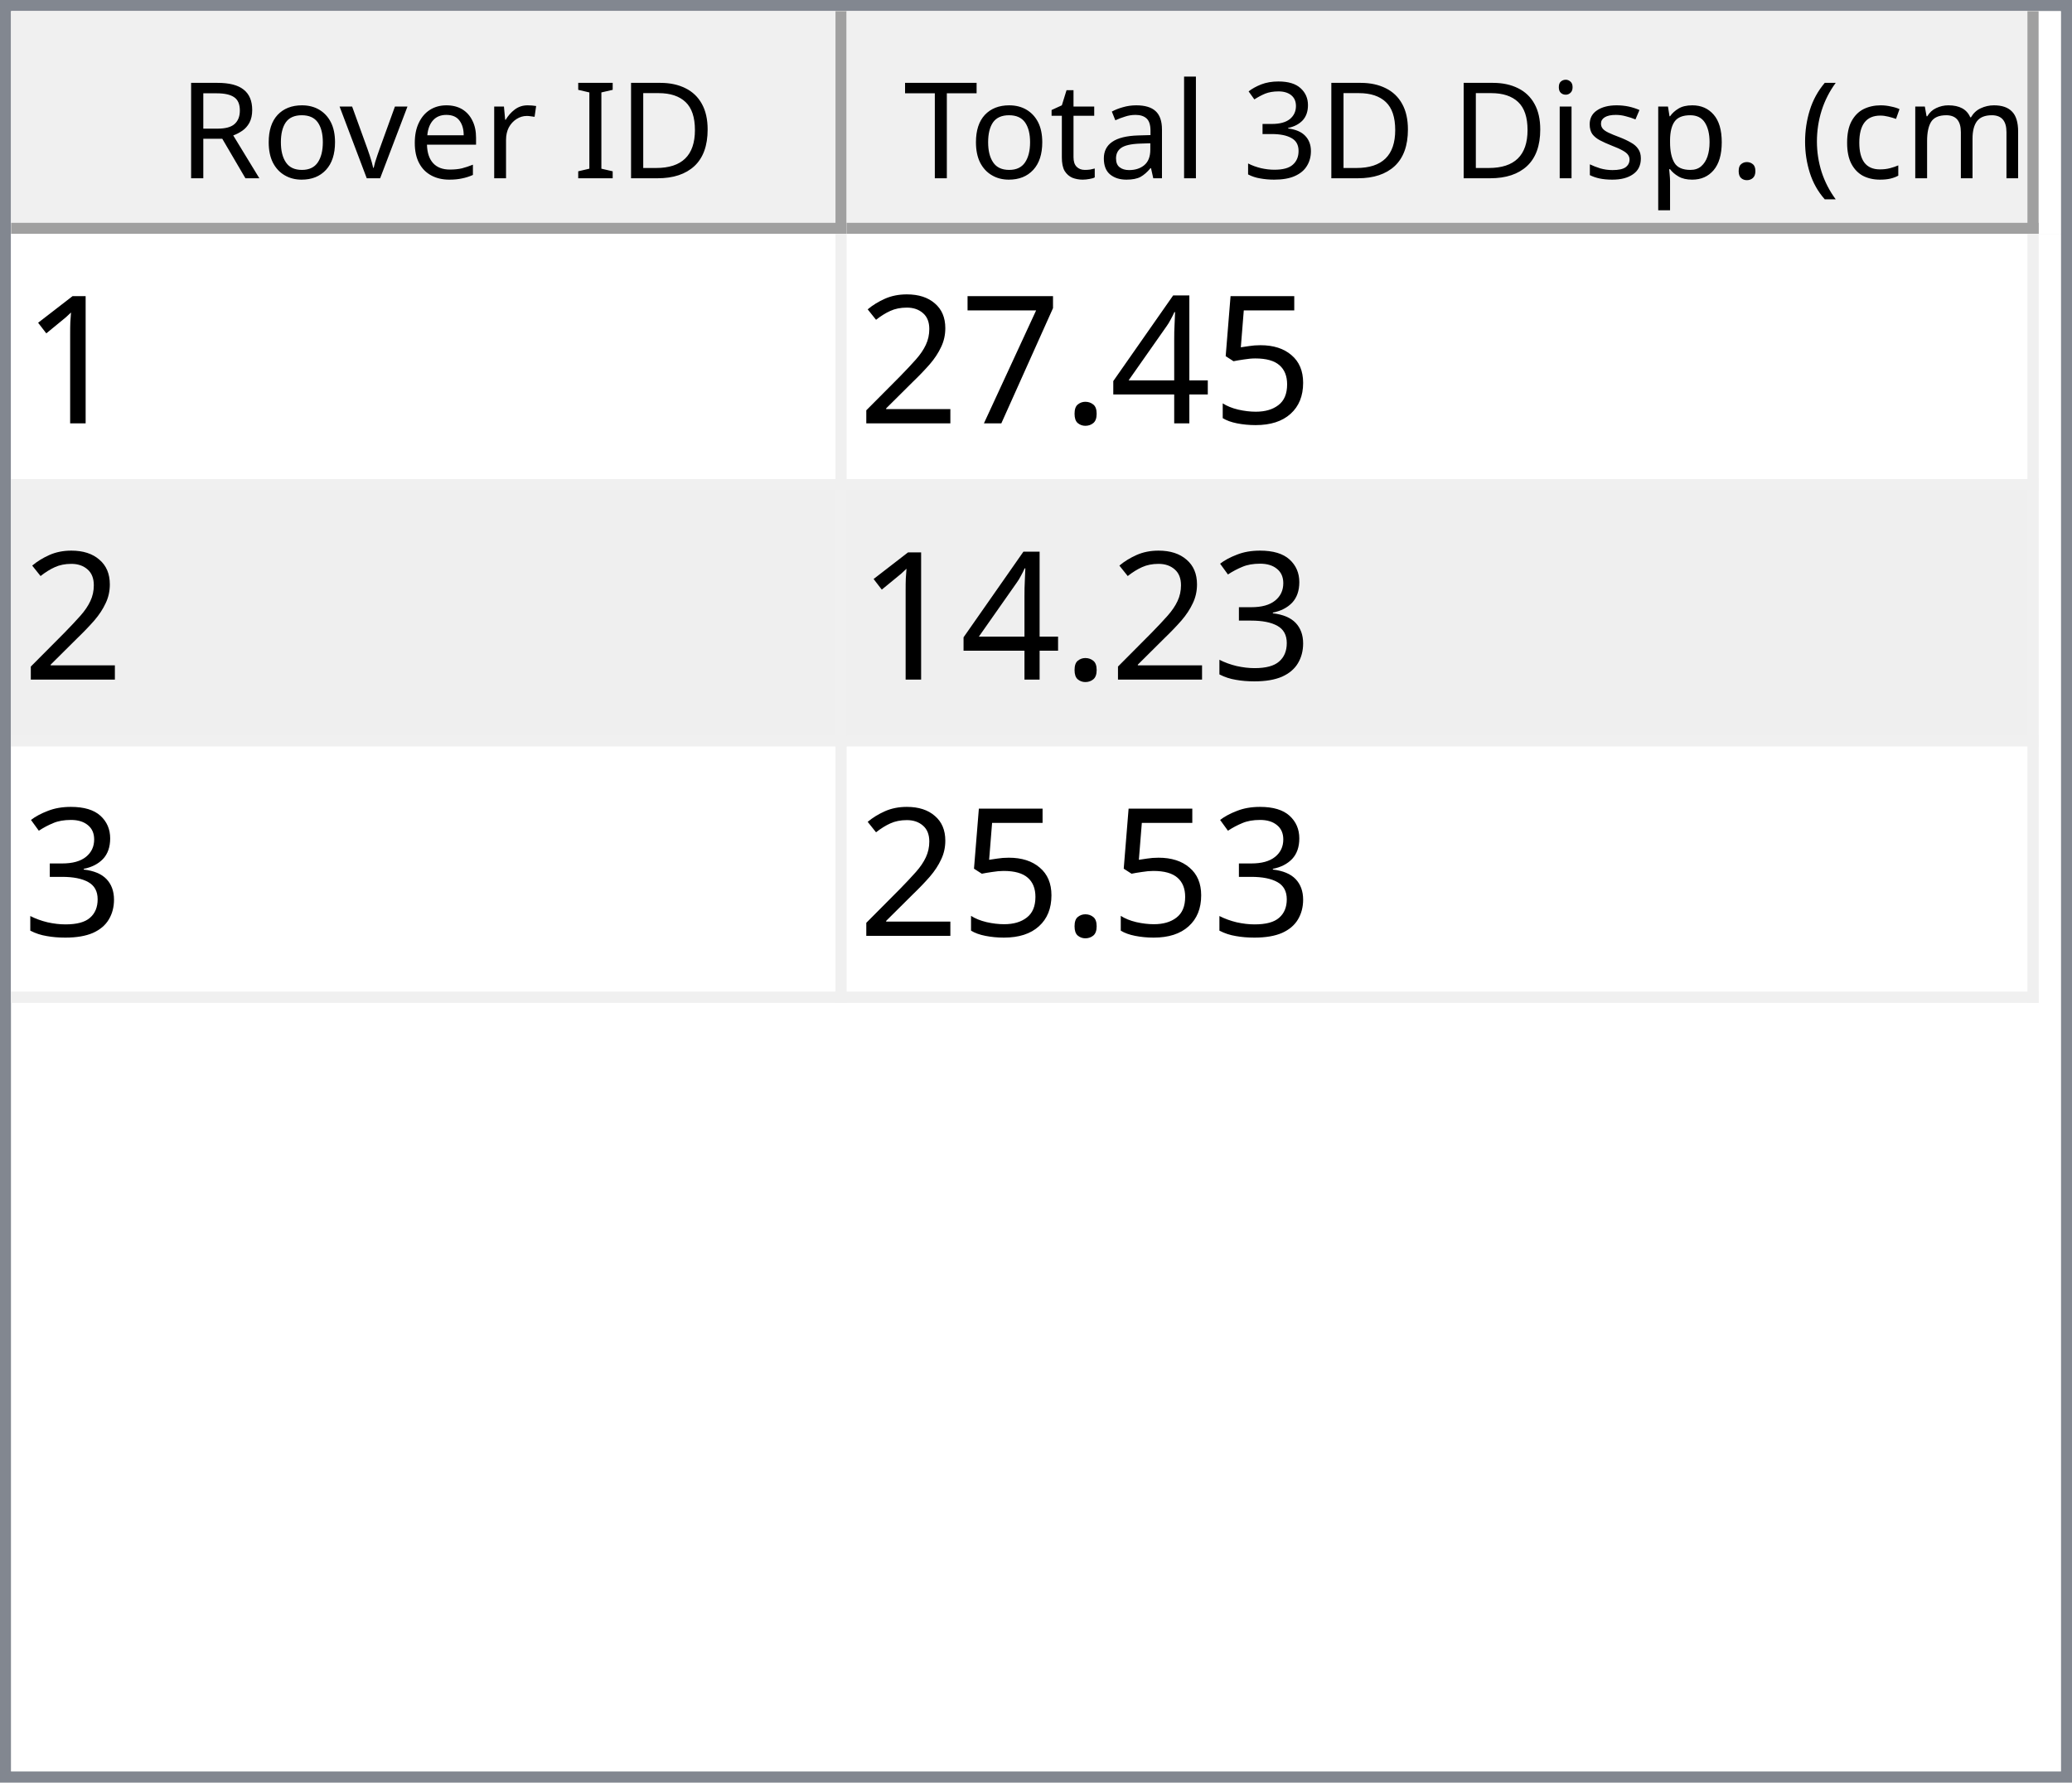
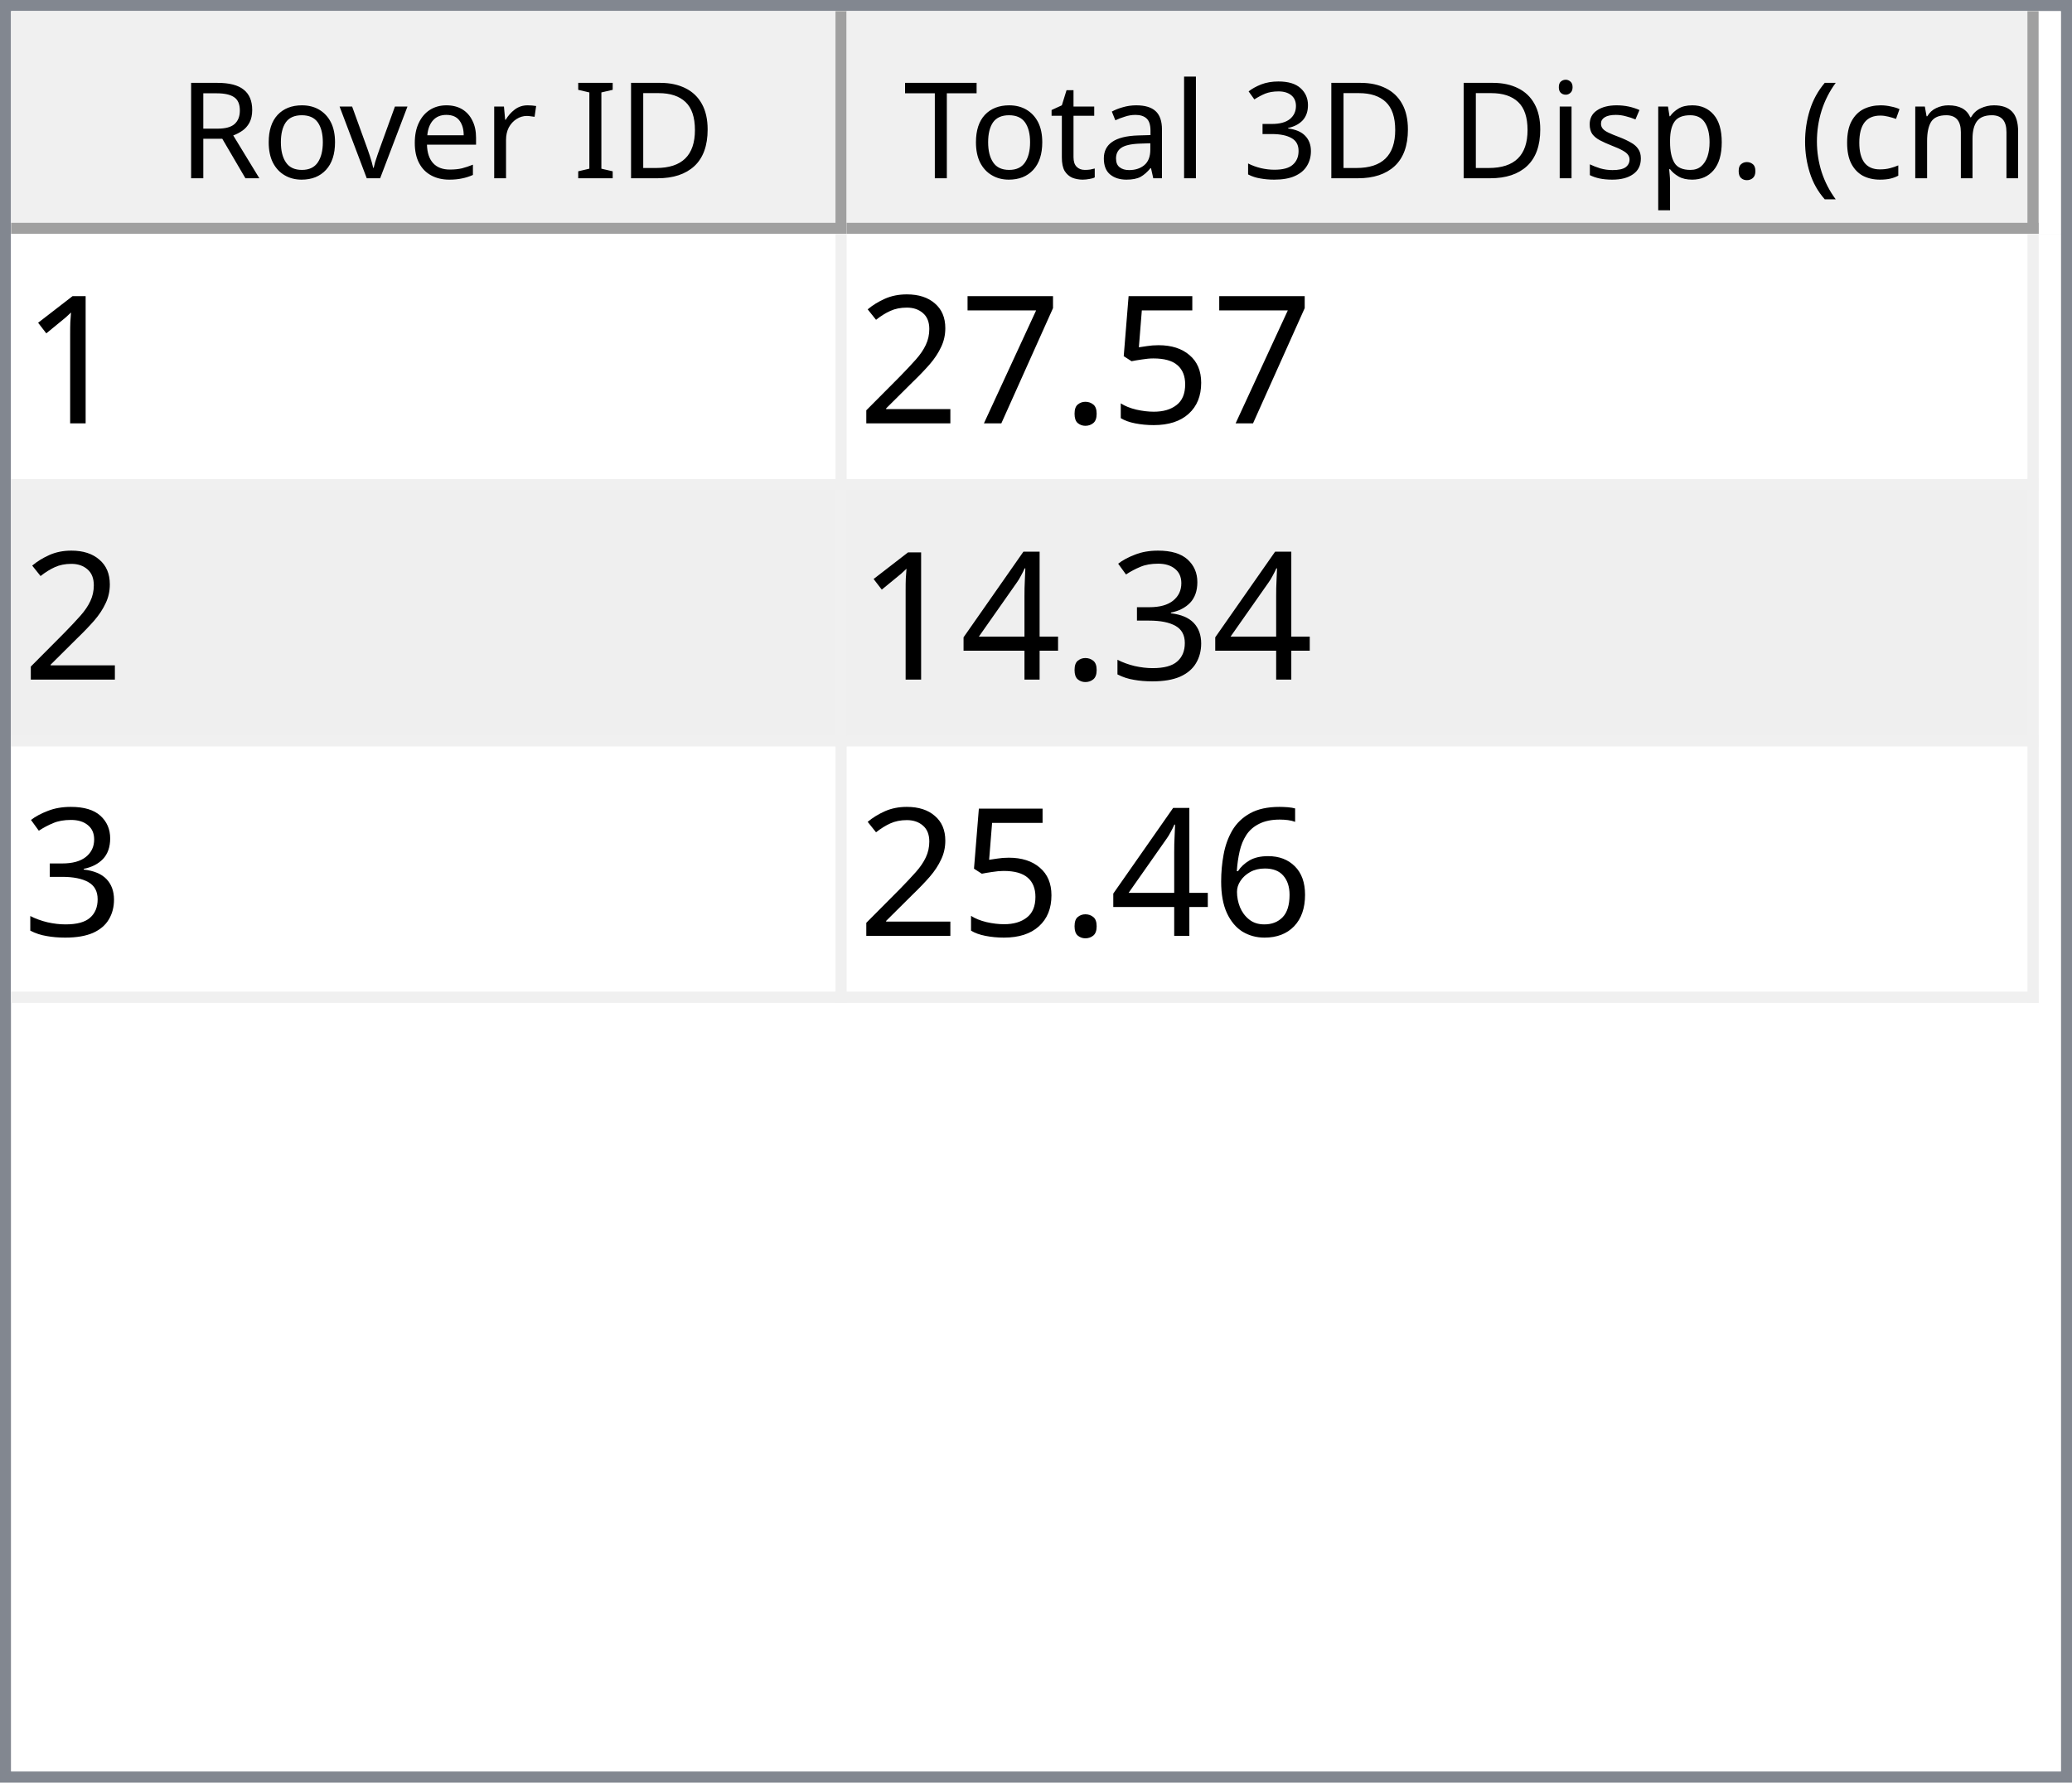
<svg xmlns="http://www.w3.org/2000/svg" style="fill-opacity:1; color-rendering:auto; color-interpolation:auto; text-rendering:auto; stroke:black; stroke-linecap:square; stroke-miterlimit:10; shape-rendering:auto; stroke-opacity:1; fill:black; stroke-dasharray:none; font-weight:normal; stroke-width:1; font-family:'Dialog'; font-style:normal; stroke-linejoin:miter; font-size:12px; stroke-dashoffset:0; image-rendering:auto;" width="186" height="160">
  <defs id="genericDefs" />
  <g>
    <defs id="defs1">
      <clipPath clipPathUnits="userSpaceOnUse" id="clipPath1">
        <path d="M0 0 L186 0 L186 160 L0 160 L0 0 Z" />
      </clipPath>
      <clipPath clipPathUnits="userSpaceOnUse" id="clipPath2">
        <path d="M0 0 L0 160 L186 160 L186 0 Z" />
      </clipPath>
      <clipPath clipPathUnits="userSpaceOnUse" id="clipPath3">
        <path d="M0 0 L0 20 L184 20 L184 0 Z" />
      </clipPath>
      <clipPath clipPathUnits="userSpaceOnUse" id="clipPath4">
        <path d="M0 0 L0 20 L75 20 L75 0 Z" />
      </clipPath>
      <clipPath clipPathUnits="userSpaceOnUse" id="clipPath5">
        <path d="M1 1 L1 19 L74 19 L74 1 Z" />
      </clipPath>
      <clipPath clipPathUnits="userSpaceOnUse" id="clipPath6">
        <path d="M0 0 L0 18 L73 18 L73 0 Z" />
      </clipPath>
      <clipPath clipPathUnits="userSpaceOnUse" id="clipPath7">
        <path d="M-0.5 -0.5 L-0.5 19.5 L74.5 19.5 L74.5 -0.5 Z" />
      </clipPath>
      <clipPath clipPathUnits="userSpaceOnUse" id="clipPath8">
        <path d="M0 0 L0 20 L107 20 L107 0 Z" />
      </clipPath>
      <clipPath clipPathUnits="userSpaceOnUse" id="clipPath9">
        <path d="M1 1 L1 19 L106 19 L106 1 Z" />
      </clipPath>
      <clipPath clipPathUnits="userSpaceOnUse" id="clipPath10">
        <path d="M0 0 L0 18 L105 18 L105 0 Z" />
      </clipPath>
      <clipPath clipPathUnits="userSpaceOnUse" id="clipPath11">
        <path d="M-0.5 -0.5 L-0.5 19.5 L106.5 19.5 L106.5 -0.5 Z" />
      </clipPath>
      <clipPath clipPathUnits="userSpaceOnUse" id="clipPath12">
        <path d="M0 0 L0 138 L184 138 L184 0 Z" />
      </clipPath>
      <clipPath clipPathUnits="userSpaceOnUse" id="clipPath13">
        <path d="M0 0 L0 69 L182 69 L182 0 Z" />
      </clipPath>
      <clipPath clipPathUnits="userSpaceOnUse" id="clipPath14">
        <path d="M-0.5 -0.5 L-0.5 68.5 L181.5 68.5 L181.5 -0.5 Z" />
      </clipPath>
      <clipPath clipPathUnits="userSpaceOnUse" id="clipPath15">
        <path d="M0 0 L0 22 L74 22 L74 0 Z" />
      </clipPath>
      <clipPath clipPathUnits="userSpaceOnUse" id="clipPath16">
        <path d="M0 0 L0 22 L106 22 L106 0 Z" />
      </clipPath>
      <font horiz-adv-x="64.551" id="font1">
        <font-face ascent="107.91" descent="25.098" units-per-em="100" style="font-style:normal; font-family:Segoe UI; font-weight:normal;" />
        <missing-glyph horiz-adv-x="64.551" d="M8.109 0 L8.109 68.266 L56.453 68.266 L56.453 0 L8.109 0 ZM15.328 7.234 L49.219 7.234 L49.219 61.031 L15.328 61.031 L15.328 7.234 Z" />
        <glyph unicode="D" horiz-adv-x="70.117" d="M9.188 0 L9.188 70.016 L28.516 70.016 Q65.531 70.016 65.531 35.891 Q65.531 19.672 55.25 9.836 Q44.969 0 27.734 0 L9.188 0 ZM17.391 62.594 L17.391 7.422 L27.828 7.422 Q41.609 7.422 49.273 14.797 Q56.938 22.172 56.938 35.688 Q56.938 62.594 28.328 62.594 L17.391 62.594 Z" />
        <glyph unicode="I" horiz-adv-x="26.611" d="M17.391 0 L9.188 0 L9.188 70.016 L17.391 70.016 L17.391 0 Z" />
        <glyph unicode=" " horiz-adv-x="27.393" d="" />
        <glyph unicode="r" horiz-adv-x="34.766" d="M34.188 41.891 Q32.078 43.5 28.125 43.5 Q23 43.5 19.555 38.672 Q16.109 33.844 16.109 25.484 L16.109 0 L8.109 0 L8.109 50 L16.109 50 L16.109 39.703 L16.312 39.703 Q18.016 44.969 21.531 47.922 Q25.047 50.875 29.391 50.875 Q32.516 50.875 34.188 50.203 L34.188 41.891 Z" />
        <glyph unicode="e" horiz-adv-x="52.295" d="M48.297 23 L12.984 23 Q13.188 14.656 17.484 10.109 Q21.781 5.562 29.297 5.562 Q37.75 5.562 44.828 11.141 L44.828 3.609 Q38.234 -1.172 27.391 -1.172 Q16.797 -1.172 10.742 5.641 Q4.688 12.453 4.688 24.812 Q4.688 36.469 11.305 43.82 Q17.922 51.172 27.734 51.172 Q37.547 51.172 42.922 44.828 Q48.297 38.484 48.297 27.203 L48.297 23 ZM40.094 29.781 Q40.047 36.719 36.75 40.578 Q33.453 44.438 27.594 44.438 Q21.922 44.438 17.969 40.383 Q14.016 36.328 13.094 29.781 L40.094 29.781 Z" />
        <glyph unicode="v" horiz-adv-x="47.9" d="M47.406 50 L27.484 0 L19.625 0 L0.688 50 L9.469 50 L22.172 13.672 Q23.578 9.672 23.922 6.688 L24.125 6.688 Q24.609 10.453 25.688 13.484 L38.969 50 L47.406 50 Z" />
        <glyph unicode="o" horiz-adv-x="58.594" d="M29 -1.172 Q17.922 -1.172 11.305 5.836 Q4.688 12.844 4.688 24.422 Q4.688 37.016 11.57 44.094 Q18.453 51.172 30.172 51.172 Q41.359 51.172 47.633 44.289 Q53.906 37.406 53.906 25.203 Q53.906 13.234 47.141 6.031 Q40.375 -1.172 29 -1.172 ZM29.594 44.438 Q21.875 44.438 17.383 39.188 Q12.891 33.938 12.891 24.703 Q12.891 15.828 17.43 10.695 Q21.969 5.562 29.594 5.562 Q37.359 5.562 41.531 10.594 Q45.703 15.625 45.703 24.906 Q45.703 34.281 41.531 39.359 Q37.359 44.438 29.594 44.438 Z" />
        <glyph unicode="R" horiz-adv-x="59.814" d="M59.375 0 L49.609 0 L37.891 19.625 Q36.281 22.359 34.766 24.289 Q33.25 26.219 31.664 27.438 Q30.078 28.656 28.25 29.219 Q26.422 29.781 24.125 29.781 L17.391 29.781 L17.391 0 L9.188 0 L9.188 70.016 L30.078 70.016 Q34.672 70.016 38.555 68.867 Q42.438 67.719 45.289 65.375 Q48.141 63.031 49.758 59.547 Q51.375 56.062 51.375 51.375 Q51.375 47.703 50.273 44.656 Q49.172 41.609 47.148 39.211 Q45.125 36.812 42.266 35.133 Q39.406 33.453 35.844 32.516 L35.844 32.328 Q37.594 31.547 38.891 30.547 Q40.188 29.547 41.359 28.18 Q42.531 26.812 43.68 25.078 Q44.828 23.344 46.234 21.047 L59.375 0 ZM17.391 62.594 L17.391 37.203 L28.516 37.203 Q31.594 37.203 34.203 38.133 Q36.812 39.062 38.719 40.797 Q40.625 42.531 41.703 45.047 Q42.781 47.562 42.781 50.688 Q42.781 56.297 39.141 59.445 Q35.5 62.594 28.609 62.594 L17.391 62.594 Z" />
        <glyph unicode=")" horiz-adv-x="30.176" d="M8.297 -15.922 L1.172 -15.922 Q16.406 2.344 16.406 26.812 Q16.406 51.469 1.078 70.016 L8.297 70.016 Q23.531 52.156 23.531 26.703 Q23.531 1.375 8.297 -15.922 Z" />
        <glyph unicode="m" horiz-adv-x="86.133" d="M79.109 0 L71.094 0 L71.094 28.719 Q71.094 37.016 68.531 40.727 Q65.969 44.438 59.906 44.438 Q54.781 44.438 51.195 39.75 Q47.609 35.062 47.609 28.516 L47.609 0 L39.594 0 L39.594 29.688 Q39.594 44.438 28.219 44.438 Q22.953 44.438 19.531 40.016 Q16.109 35.594 16.109 28.516 L16.109 0 L8.109 0 L8.109 50 L16.109 50 L16.109 42.094 L16.312 42.094 Q21.625 51.172 31.844 51.172 Q36.969 51.172 40.773 48.312 Q44.578 45.453 46 40.828 Q51.562 51.172 62.594 51.172 Q79.109 51.172 79.109 30.812 L79.109 0 Z" />
        <glyph unicode="c" horiz-adv-x="46.191" d="M42.188 2.297 Q36.422 -1.172 28.516 -1.172 Q17.828 -1.172 11.258 5.789 Q4.688 12.75 4.688 23.828 Q4.688 36.188 11.766 43.68 Q18.844 51.172 30.672 51.172 Q37.25 51.172 42.281 48.734 L42.281 40.531 Q36.719 44.438 30.375 44.438 Q22.703 44.438 17.797 38.945 Q12.891 33.453 12.891 24.516 Q12.891 15.719 17.508 10.641 Q22.125 5.562 29.891 5.562 Q36.422 5.562 42.188 9.906 L42.188 2.297 Z" />
        <glyph unicode="(" horiz-adv-x="30.176" d="M29.109 -15.922 L21.969 -15.922 Q6.844 1.375 6.844 26.703 Q6.844 52.156 21.969 70.016 L29.203 70.016 Q13.875 51.469 13.875 26.812 Q13.875 2.344 29.109 -15.922 Z" />
        <glyph unicode="." horiz-adv-x="21.68" d="M10.891 -1.078 Q8.641 -1.078 7.055 0.539 Q5.469 2.156 5.469 4.391 Q5.469 6.641 7.055 8.273 Q8.641 9.906 10.891 9.906 Q13.188 9.906 14.797 8.273 Q16.406 6.641 16.406 4.391 Q16.406 2.156 14.797 0.539 Q13.188 -1.078 10.891 -1.078 Z" />
        <glyph unicode="p" horiz-adv-x="58.789" d="M16.312 7.234 L16.109 7.234 L16.109 -23 L8.109 -23 L8.109 50 L16.109 50 L16.109 41.219 L16.312 41.219 Q22.219 51.172 33.594 51.172 Q43.266 51.172 48.688 44.461 Q54.109 37.75 54.109 26.469 Q54.109 13.922 48 6.375 Q41.891 -1.172 31.297 -1.172 Q21.578 -1.172 16.312 7.234 ZM16.109 27.391 L16.109 20.406 Q16.109 14.203 20.141 9.883 Q24.172 5.562 30.375 5.562 Q37.641 5.562 41.773 11.133 Q45.906 16.703 45.906 26.609 Q45.906 34.969 42.047 39.703 Q38.188 44.438 31.594 44.438 Q24.609 44.438 20.359 39.578 Q16.109 34.719 16.109 27.391 Z" />
        <glyph unicode="s" horiz-adv-x="42.432" d="M5.078 1.812 L5.078 10.406 Q11.625 5.562 19.484 5.562 Q30.031 5.562 30.031 12.594 Q30.031 14.594 29.125 15.992 Q28.219 17.391 26.68 18.461 Q25.141 19.531 23.07 20.383 Q21 21.234 18.609 22.172 Q15.281 23.484 12.766 24.828 Q10.25 26.172 8.57 27.859 Q6.891 29.547 6.031 31.695 Q5.172 33.844 5.172 36.719 Q5.172 40.234 6.789 42.945 Q8.406 45.656 11.086 47.484 Q13.766 49.312 17.211 50.242 Q20.656 51.172 24.312 51.172 Q30.812 51.172 35.938 48.922 L35.938 40.828 Q30.422 44.438 23.25 44.438 Q21 44.438 19.195 43.922 Q17.391 43.406 16.094 42.477 Q14.797 41.547 14.086 40.258 Q13.375 38.969 13.375 37.406 Q13.375 35.453 14.086 34.133 Q14.797 32.812 16.164 31.789 Q17.531 30.766 19.484 29.938 Q21.438 29.109 23.922 28.125 Q27.25 26.859 29.883 25.516 Q32.516 24.172 34.375 22.484 Q36.234 20.797 37.234 18.602 Q38.234 16.406 38.234 13.375 Q38.234 9.672 36.602 6.938 Q34.969 4.203 32.234 2.398 Q29.5 0.594 25.93 -0.289 Q22.359 -1.172 18.453 -1.172 Q10.75 -1.172 5.078 1.812 Z" />
        <glyph unicode="i" horiz-adv-x="24.219" d="M12.203 62.703 Q10.062 62.703 8.547 64.164 Q7.031 65.625 7.031 67.875 Q7.031 70.125 8.547 71.609 Q10.062 73.094 12.203 73.094 Q14.406 73.094 15.945 71.609 Q17.484 70.125 17.484 67.875 Q17.484 65.719 15.945 64.211 Q14.406 62.703 12.203 62.703 ZM16.109 0 L8.109 0 L8.109 50 L16.109 50 L16.109 0 Z" />
        <glyph unicode="3" horiz-adv-x="53.906" d="M46.531 19.828 Q46.531 15.094 44.75 11.211 Q42.969 7.328 39.719 4.57 Q36.469 1.812 31.93 0.297 Q27.391 -1.219 21.922 -1.219 Q11.922 -1.219 6 2.594 L6 11.188 Q13.094 5.609 22.219 5.609 Q25.875 5.609 28.828 6.539 Q31.781 7.469 33.906 9.227 Q36.031 10.984 37.18 13.477 Q38.328 15.969 38.328 19.094 Q38.328 32.812 18.797 32.812 L12.984 32.812 L12.984 39.594 L18.5 39.594 Q35.797 39.594 35.797 52.484 Q35.797 64.406 22.609 64.406 Q15.188 64.406 8.688 59.422 L8.688 67.188 Q15.375 71.188 24.609 71.188 Q29 71.188 32.57 69.969 Q36.141 68.75 38.68 66.555 Q41.219 64.359 42.609 61.281 Q44 58.203 44 54.5 Q44 40.672 30.031 36.719 L30.031 36.531 Q33.594 36.141 36.625 34.797 Q39.656 33.453 41.852 31.305 Q44.047 29.156 45.289 26.25 Q46.531 23.344 46.531 19.828 Z" />
        <glyph unicode="l" horiz-adv-x="24.219" d="M16.109 0 L8.109 0 L8.109 74.031 L16.109 74.031 L16.109 0 Z" />
        <glyph unicode="a" horiz-adv-x="50.879" d="M43.891 0 L35.891 0 L35.891 7.812 L35.688 7.812 Q30.469 -1.172 20.312 -1.172 Q12.844 -1.172 8.617 2.781 Q4.391 6.734 4.391 13.281 Q4.391 27.297 20.906 29.594 L35.891 31.688 Q35.891 44.438 25.594 44.438 Q16.547 44.438 9.281 38.281 L9.281 46.484 Q16.656 51.172 26.266 51.172 Q43.891 51.172 43.891 32.516 L43.891 0 ZM35.891 25.297 L23.828 23.641 Q18.266 22.859 15.43 20.875 Q12.594 18.891 12.594 13.875 Q12.594 10.203 15.211 7.883 Q17.828 5.562 22.172 5.562 Q28.125 5.562 32.008 9.742 Q35.891 13.922 35.891 20.312 L35.891 25.297 Z" />
        <glyph unicode="t" horiz-adv-x="33.887" d="M31.297 0.484 Q28.469 -1.078 23.828 -1.078 Q10.688 -1.078 10.688 13.578 L10.688 43.172 L2.094 43.172 L2.094 50 L10.688 50 L10.688 62.203 L18.703 64.797 L18.703 50 L31.297 50 L31.297 43.172 L18.703 43.172 L18.703 14.984 Q18.703 9.969 20.414 7.82 Q22.125 5.672 26.078 5.672 Q29.109 5.672 31.297 7.328 L31.297 0.484 Z" />
        <glyph unicode="T" horiz-adv-x="52.393" d="M50.594 62.594 L30.375 62.594 L30.375 0 L22.172 0 L22.172 62.594 L2 62.594 L2 70.016 L50.594 70.016 L50.594 62.594 Z" />
      </font>
      <font horiz-adv-x="75.0" id="font2">
        <font-face ascent="100.537" descent="21.973" units-per-em="100" style="font-style:normal; font-family:sans-serif; font-weight:normal;" />
        <missing-glyph horiz-adv-x="75.0" d="M12.5 0 L12.5 62.5 L62.5 62.5 L62.5 0 L12.5 0 ZM14.062 1.562 L60.938 1.562 L60.938 60.938 L14.062 60.938 L14.062 1.562 Z" />
        <glyph unicode="1" horiz-adv-x="55.615" d="M37.25 0 L28.469 0 L28.469 56 Q25.297 52.984 20.141 49.953 Q14.984 46.922 10.891 45.406 L10.891 53.906 Q18.266 57.375 23.781 62.305 Q29.297 67.234 31.594 71.875 L37.25 71.875 L37.25 0 Z" />
        <glyph unicode="5" horiz-adv-x="55.615" d="M4.156 18.75 L13.375 19.531 Q14.406 12.797 18.141 9.398 Q21.875 6 27.156 6 Q33.5 6 37.891 10.789 Q42.281 15.578 42.281 23.484 Q42.281 31 38.062 35.352 Q33.844 39.703 27 39.703 Q22.75 39.703 19.336 37.773 Q15.922 35.844 13.969 32.766 L5.719 33.844 L12.641 70.609 L48.25 70.609 L48.25 62.203 L19.672 62.203 L15.828 42.969 Q22.266 47.469 29.344 47.469 Q38.719 47.469 45.164 40.969 Q51.609 34.469 51.609 24.266 Q51.609 14.547 45.953 7.469 Q39.062 -1.219 27.156 -1.219 Q17.391 -1.219 11.211 4.25 Q5.031 9.719 4.156 18.75 Z" />
-         <glyph unicode="4" horiz-adv-x="55.615" d="M32.328 0 L32.328 17.141 L1.266 17.141 L1.266 25.203 L33.938 71.578 L41.109 71.578 L41.109 25.203 L50.781 25.203 L50.781 17.141 L41.109 17.141 L41.109 0 L32.328 0 ZM32.328 25.203 L32.328 57.469 L9.906 25.203 L32.328 25.203 Z" />
        <glyph unicode="." horiz-adv-x="27.783" d="M9.078 0 L9.078 10.016 L19.094 10.016 L19.094 0 L9.078 0 Z" />
        <glyph unicode="7" horiz-adv-x="55.615" d="M4.734 62.203 L4.734 70.656 L51.078 70.656 L51.078 63.812 Q44.234 56.547 37.523 44.484 Q30.812 32.422 27.156 19.672 Q24.516 10.688 23.781 0 L14.75 0 Q14.891 8.453 18.062 20.414 Q21.234 32.375 27.172 43.484 Q33.109 54.594 39.797 62.203 L4.734 62.203 Z" />
        <glyph unicode="2" horiz-adv-x="55.615" d="M50.344 8.453 L50.344 0 L3.031 0 Q2.938 3.172 4.047 6.109 Q5.859 10.938 9.836 15.625 Q13.812 20.312 21.344 26.469 Q33.016 36.031 37.117 41.625 Q41.219 47.219 41.219 52.203 Q41.219 57.422 37.477 61.008 Q33.734 64.594 27.734 64.594 Q21.391 64.594 17.578 60.789 Q13.766 56.984 13.719 50.25 L4.688 51.172 Q5.609 61.281 11.664 66.578 Q17.719 71.875 27.938 71.875 Q38.234 71.875 44.242 66.164 Q50.25 60.453 50.25 52 Q50.25 47.703 48.492 43.555 Q46.734 39.406 42.656 34.812 Q38.578 30.219 29.109 22.219 Q21.188 15.578 18.945 13.211 Q16.703 10.844 15.234 8.453 L50.344 8.453 Z" />
        <glyph unicode="3" horiz-adv-x="55.615" d="M4.203 18.891 L12.984 20.062 Q14.5 12.594 18.141 9.297 Q21.781 6 27 6 Q33.203 6 37.477 10.297 Q41.75 14.594 41.75 20.953 Q41.75 27 37.797 30.93 Q33.844 34.859 27.734 34.859 Q25.25 34.859 21.531 33.891 L22.516 41.609 Q23.391 41.5 23.922 41.5 Q29.547 41.5 34.039 44.43 Q38.531 47.359 38.531 53.469 Q38.531 58.297 35.258 61.477 Q31.984 64.656 26.812 64.656 Q21.688 64.656 18.266 61.43 Q14.844 58.203 13.875 51.766 L5.078 53.328 Q6.688 62.156 12.398 67.016 Q18.109 71.875 26.609 71.875 Q32.469 71.875 37.398 69.359 Q42.328 66.844 44.945 62.5 Q47.562 58.156 47.562 53.266 Q47.562 48.641 45.07 44.828 Q42.578 41.016 37.703 38.766 Q44.047 37.312 47.562 32.695 Q51.078 28.078 51.078 21.141 Q51.078 11.766 44.242 5.25 Q37.406 -1.266 26.953 -1.266 Q17.531 -1.266 11.305 4.352 Q5.078 9.969 4.203 18.891 Z" />
+         <glyph unicode="4" horiz-adv-x="55.615" d="M32.328 0 L32.328 17.141 L1.266 17.141 L1.266 25.203 L33.938 71.578 L41.109 71.578 L41.109 25.203 L50.781 25.203 L50.781 17.141 L41.109 17.141 L41.109 0 L32.328 0 ZM32.328 25.203 L32.328 57.469 L9.906 25.203 L32.328 25.203 Z" />
+         <glyph unicode="6" horiz-adv-x="55.615" d="M49.75 54.047 L41.016 53.375 Q39.844 58.547 37.703 60.891 Q34.125 64.656 28.906 64.656 Q24.703 64.656 21.531 62.312 Q17.391 59.281 14.992 53.469 Q12.594 47.656 12.5 36.922 Q15.672 41.75 20.266 44.094 Q24.859 46.438 29.891 46.438 Q38.672 46.438 44.852 39.969 Q51.031 33.5 51.031 23.25 Q51.031 16.5 48.125 10.719 Q45.219 4.938 40.141 1.859 Q35.062 -1.219 28.609 -1.219 Q17.625 -1.219 10.695 6.859 Q3.766 14.938 3.766 33.5 Q3.766 54.25 11.422 63.672 Q18.109 71.875 29.438 71.875 Q37.891 71.875 43.289 67.141 Q48.688 62.406 49.75 54.047 ZM13.875 23.188 Q13.875 18.656 15.797 14.508 Q17.719 10.359 21.188 8.18 Q24.656 6 28.469 6 Q34.031 6 38.039 10.492 Q42.047 14.984 42.047 22.703 Q42.047 30.125 38.086 34.398 Q34.125 38.672 28.125 38.672 Q22.172 38.672 18.023 34.398 Q13.875 30.125 13.875 23.188 Z" />
      </font>
    </defs>
    <g style="fill:white; stroke:white;">
      <rect x="0" y="0" width="186" style="clip-path:url(#clipPath1); stroke:none;" height="160" />
    </g>
    <g style="fill:white; text-rendering:optimizeSpeed; color-rendering:optimizeSpeed; image-rendering:optimizeSpeed; shape-rendering:crispEdges; stroke:white; color-interpolation:sRGB;">
      <rect x="0" width="186" height="160" y="0" style="stroke:none;" />
      <path style="stroke:none;" d="M0 160 L186 160 L186 0 L0 0 Z" />
    </g>
    <g style="fill:rgb(240,240,240); font-family:'Segoe UI'; stroke:rgb(240,240,240);">
      <rect x="0" y="0" width="186" style="clip-path:url(#clipPath2); stroke:none;" height="160" />
    </g>
    <g style="fill:rgb(130,135,144); font-family:'Segoe UI'; stroke:rgb(130,135,144);">
      <path d="M0 0 L186 0 L186 160 L0 160 L0 0 ZM1 1 L185 1 L185 159 L1 159 L1 1 Z" style="fill-rule:evenodd; clip-path:url(#clipPath2); stroke:none;" />
    </g>
    <g style="fill:white; font-family:'Segoe UI'; stroke:white;" transform="translate(1,1)">
      <rect x="0" y="0" width="184" style="clip-path:url(#clipPath3); stroke:none;" height="20" />
    </g>
    <g style="fill:rgb(240,240,240); font-family:'Segoe UI'; stroke:rgb(240,240,240);" transform="translate(1,1)">
      <rect x="0" y="0" width="75" style="clip-path:url(#clipPath4); stroke:none;" height="20" />
    </g>
    <g style="font-family:'Segoe UI';" transform="translate(2,2)">
      <text x="14" xml:space="preserve" y="14" style="clip-path:url(#clipPath6); stroke:none;">Rover ID</text>
    </g>
    <g style="fill:rgb(160,160,160); font-family:'Segoe UI'; stroke:rgb(160,160,160); stroke-linejoin:bevel;" transform="translate(1.5,1.5)">
      <line x1="74" x2="74" y1="0" style="fill:none; clip-path:url(#clipPath7);" y2="19" />
    </g>
    <g style="fill:rgb(160,160,160); font-family:'Segoe UI'; stroke:rgb(160,160,160); stroke-linejoin:bevel;" transform="matrix(1,0,0,1,1,1) translate(0.5,0.5)">
      <line x1="0" x2="74" y1="19" style="fill:none; clip-path:url(#clipPath7);" y2="19" />
    </g>
    <g style="fill:rgb(240,240,240); font-family:'Segoe UI'; stroke:rgb(240,240,240);" transform="translate(76,1)">
      <rect x="0" y="0" width="107" style="clip-path:url(#clipPath8); stroke:none;" height="20" />
    </g>
    <g style="font-family:'Segoe UI';" transform="translate(77,2)">
      <text x="1" xml:space="preserve" y="14" style="clip-path:url(#clipPath10); stroke:none;"> Total 3D Disp. (cm)</text>
    </g>
    <g style="fill:rgb(160,160,160); font-family:'Segoe UI'; stroke:rgb(160,160,160); stroke-linejoin:bevel;" transform="translate(76.5,1.5)">
      <line x1="106" x2="106" y1="0" style="fill:none; clip-path:url(#clipPath11);" y2="19" />
    </g>
    <g style="fill:rgb(160,160,160); font-family:'Segoe UI'; stroke:rgb(160,160,160); stroke-linejoin:bevel;" transform="matrix(1,0,0,1,76,1) translate(0.5,0.5)">
      <line x1="0" x2="106" y1="19" style="fill:none; clip-path:url(#clipPath11);" y2="19" />
    </g>
    <g style="fill:white; font-family:'Segoe UI'; stroke:white;" transform="translate(1,21)">
      <rect x="0" y="0" width="184" style="clip-path:url(#clipPath12); stroke:none;" height="138" />
    </g>
    <g style="fill:rgb(240,240,240); font-size:16px; font-family:sans-serif; stroke:rgb(240,240,240);" transform="translate(1,21)">
      <rect x="0" y="0" width="182" style="clip-path:url(#clipPath13); stroke:none;" height="69" />
      <line transform="translate(0.5,0.5)" x1="0" x2="181" y1="22" style="clip-path:url(#clipPath14); fill:none; stroke-linejoin:bevel;" y2="22" />
    </g>
    <g transform="matrix(1,0,0,1,1,21) translate(0.5,0.5)" style="fill:rgb(240,240,240); font-size:16px; font-family:sans-serif; stroke:rgb(240,240,240); stroke-linejoin:bevel;">
      <line x1="0" x2="181" y1="45" style="fill:none; clip-path:url(#clipPath14);" y2="45" />
    </g>
    <g transform="matrix(1,0,0,1,1,21) translate(0.5,0.5)" style="fill:rgb(240,240,240); font-size:16px; font-family:sans-serif; stroke:rgb(240,240,240); stroke-linejoin:bevel;">
      <line x1="0" x2="181" y1="68" style="fill:none; clip-path:url(#clipPath14);" y2="68" />
    </g>
    <g transform="matrix(1,0,0,1,1,21) translate(0.5,0.5)" style="fill:rgb(240,240,240); font-size:16px; font-family:sans-serif; stroke:rgb(240,240,240); stroke-linejoin:bevel;">
      <line x1="74" x2="74" y1="0" style="fill:none; clip-path:url(#clipPath14);" y2="68" />
    </g>
    <g transform="matrix(1,0,0,1,1,21) translate(0.5,0.5)" style="fill:rgb(240,240,240); font-size:16px; font-family:sans-serif; stroke:rgb(240,240,240); stroke-linejoin:bevel;">
      <line x1="181" x2="181" y1="0" style="fill:none; clip-path:url(#clipPath14);" y2="68" />
    </g>
    <g style="fill:white; font-size:16px; font-family:sans-serif; stroke:white;" transform="matrix(1,0,0,1,1,21)">
      <rect x="0" y="0" width="74" style="clip-path:url(#clipPath15); stroke:none;" height="22" />
      <text x="1" y="17" style="fill:black; clip-path:url(#clipPath15); stroke:none;" xml:space="preserve">1</text>
    </g>
    <g style="fill:white; font-size:16px; font-family:sans-serif; stroke:white;" transform="matrix(1,0,0,1,1,21) translate(75,0)">
      <rect x="0" y="0" width="106" style="clip-path:url(#clipPath16); stroke:none;" height="22" />
-       <text x="1" y="17" style="fill:black; clip-path:url(#clipPath16); stroke:none;" xml:space="preserve">27.45</text>
+       <text x="1" y="17" style="fill:black; clip-path:url(#clipPath16); stroke:none;" xml:space="preserve">27.57</text>
    </g>
    <g style="fill:rgb(239,239,239); font-size:16px; font-family:sans-serif; stroke:rgb(239,239,239);" transform="matrix(1,0,0,1,1,21) translate(0,23)">
      <rect x="0" y="0" width="74" style="clip-path:url(#clipPath15); stroke:none;" height="22" />
      <text x="1" y="17" style="fill:black; clip-path:url(#clipPath15); stroke:none;" xml:space="preserve">2</text>
    </g>
    <g style="fill:rgb(239,239,239); font-size:16px; font-family:sans-serif; stroke:rgb(239,239,239);" transform="matrix(1,0,0,1,1,21) translate(75,23)">
      <rect x="0" y="0" width="106" style="clip-path:url(#clipPath16); stroke:none;" height="22" />
-       <text x="1" y="17" style="fill:black; clip-path:url(#clipPath16); stroke:none;" xml:space="preserve">14.23</text>
+       <text x="1" y="17" style="fill:black; clip-path:url(#clipPath16); stroke:none;" xml:space="preserve">14.34</text>
    </g>
    <g style="fill:white; font-size:16px; font-family:sans-serif; stroke:white;" transform="matrix(1,0,0,1,1,21) translate(0,46)">
      <rect x="0" y="0" width="74" style="clip-path:url(#clipPath15); stroke:none;" height="22" />
      <text x="1" y="17" style="fill:black; clip-path:url(#clipPath15); stroke:none;" xml:space="preserve">3</text>
    </g>
    <g style="fill:white; font-size:16px; font-family:sans-serif; stroke:white;" transform="matrix(1,0,0,1,1,21) translate(75,46)">
      <rect x="0" y="0" width="106" style="clip-path:url(#clipPath16); stroke:none;" height="22" />
-       <text x="1" y="17" style="fill:black; clip-path:url(#clipPath16); stroke:none;" xml:space="preserve">25.53</text>
+       <text x="1" y="17" style="fill:black; clip-path:url(#clipPath16); stroke:none;" xml:space="preserve">25.46</text>
    </g>
  </g>
</svg>
